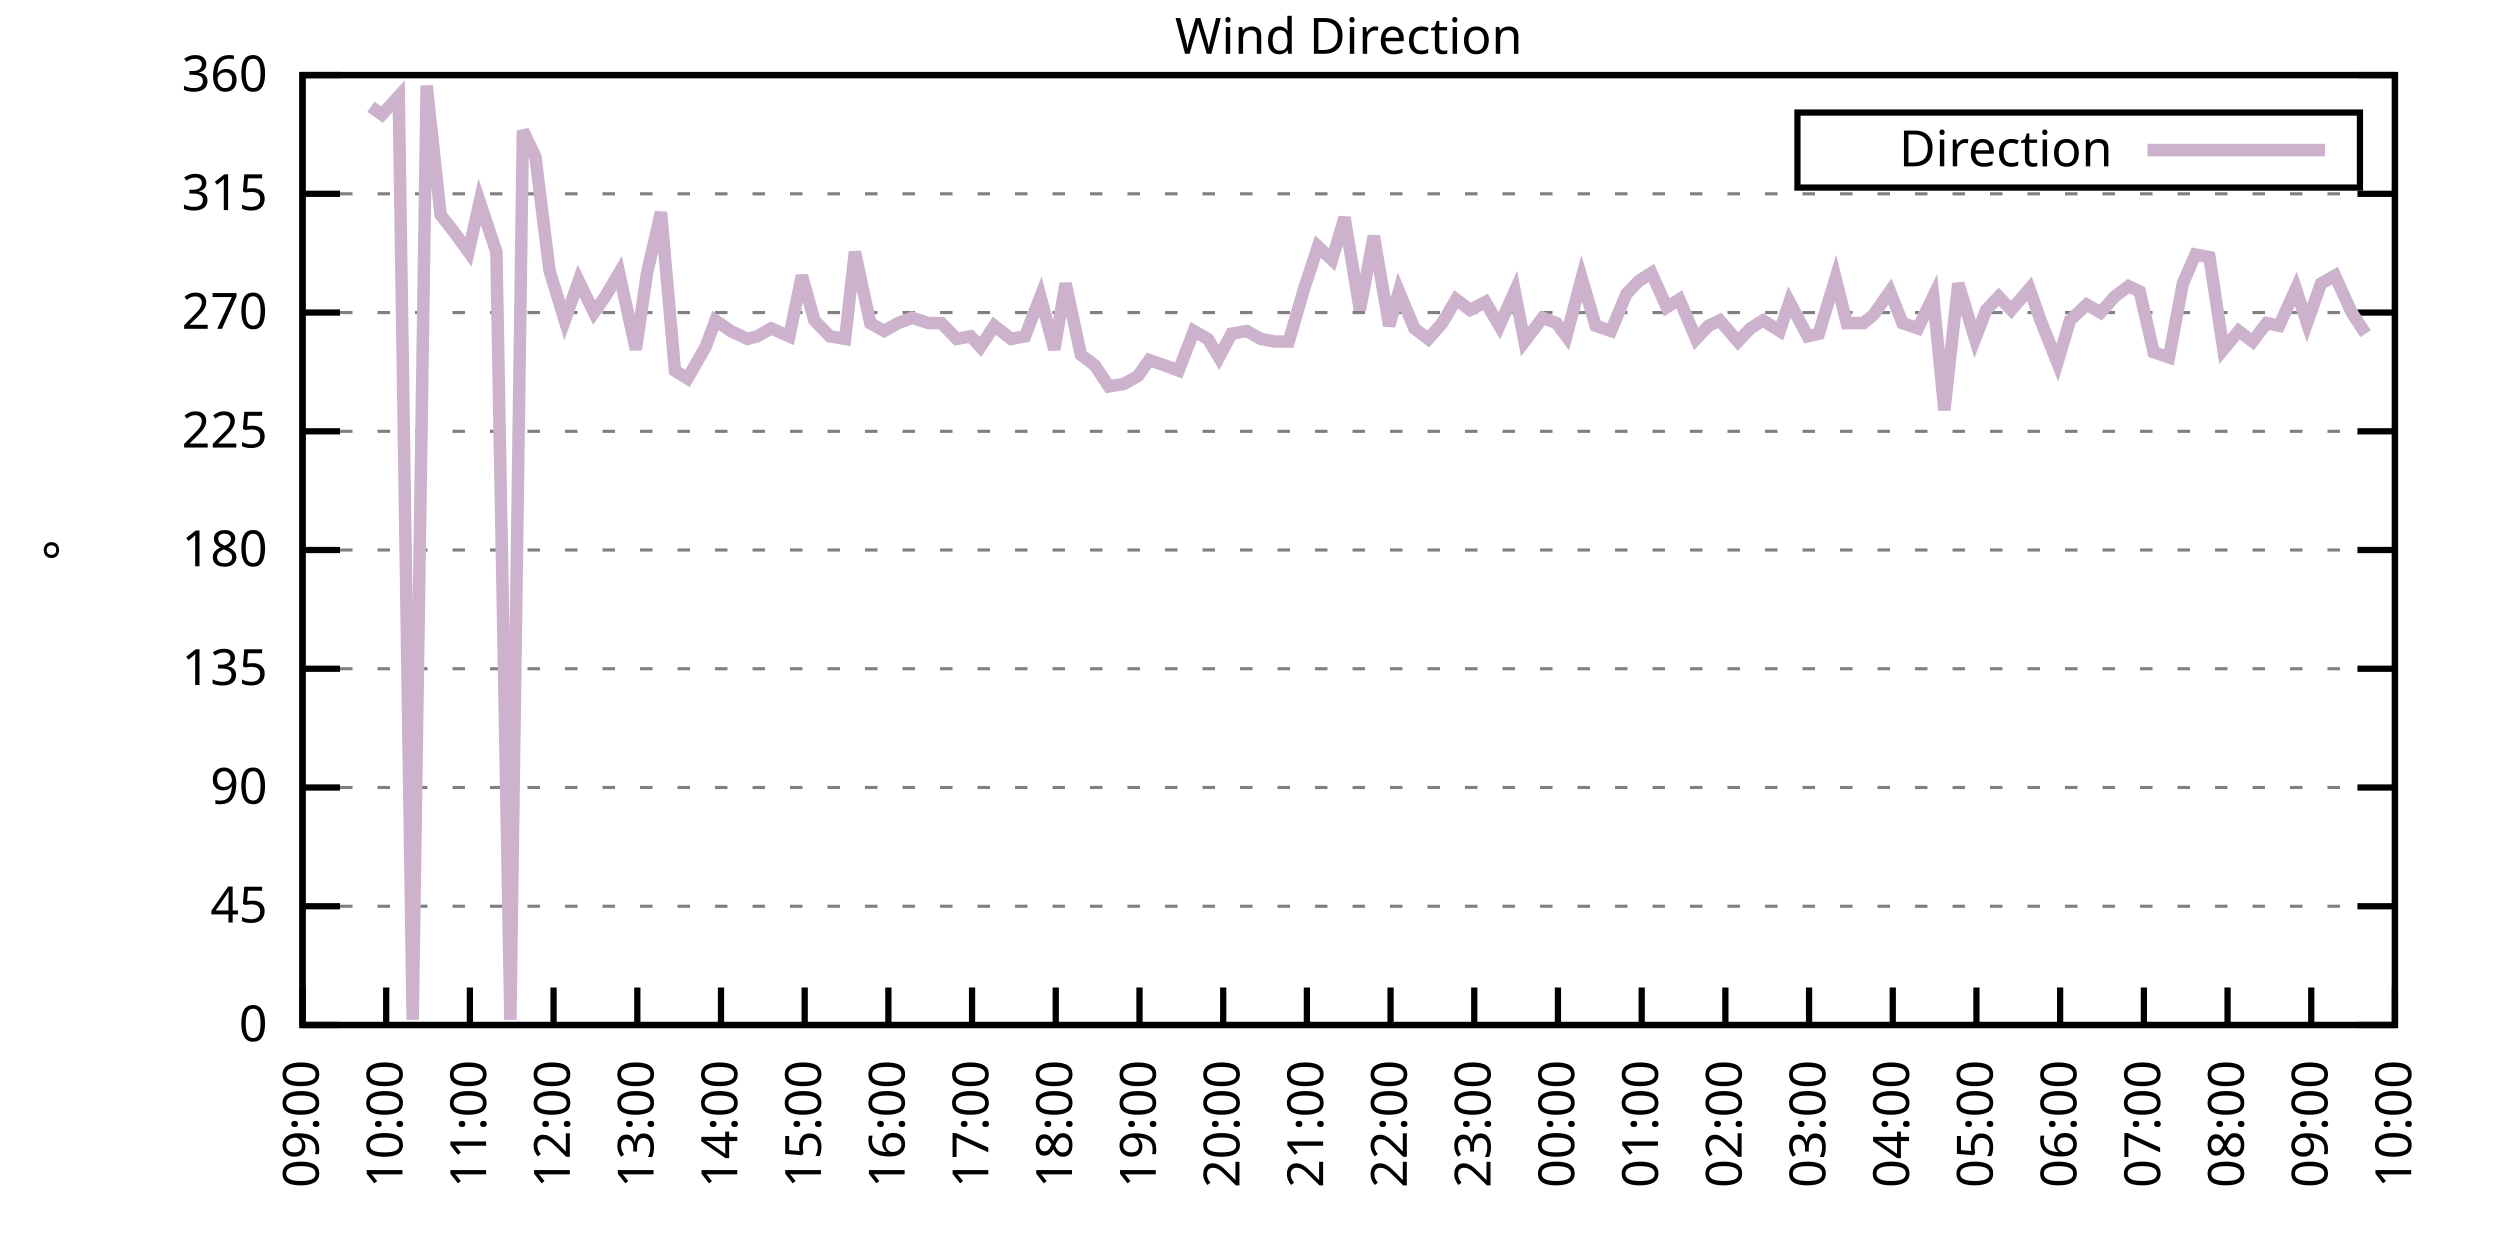
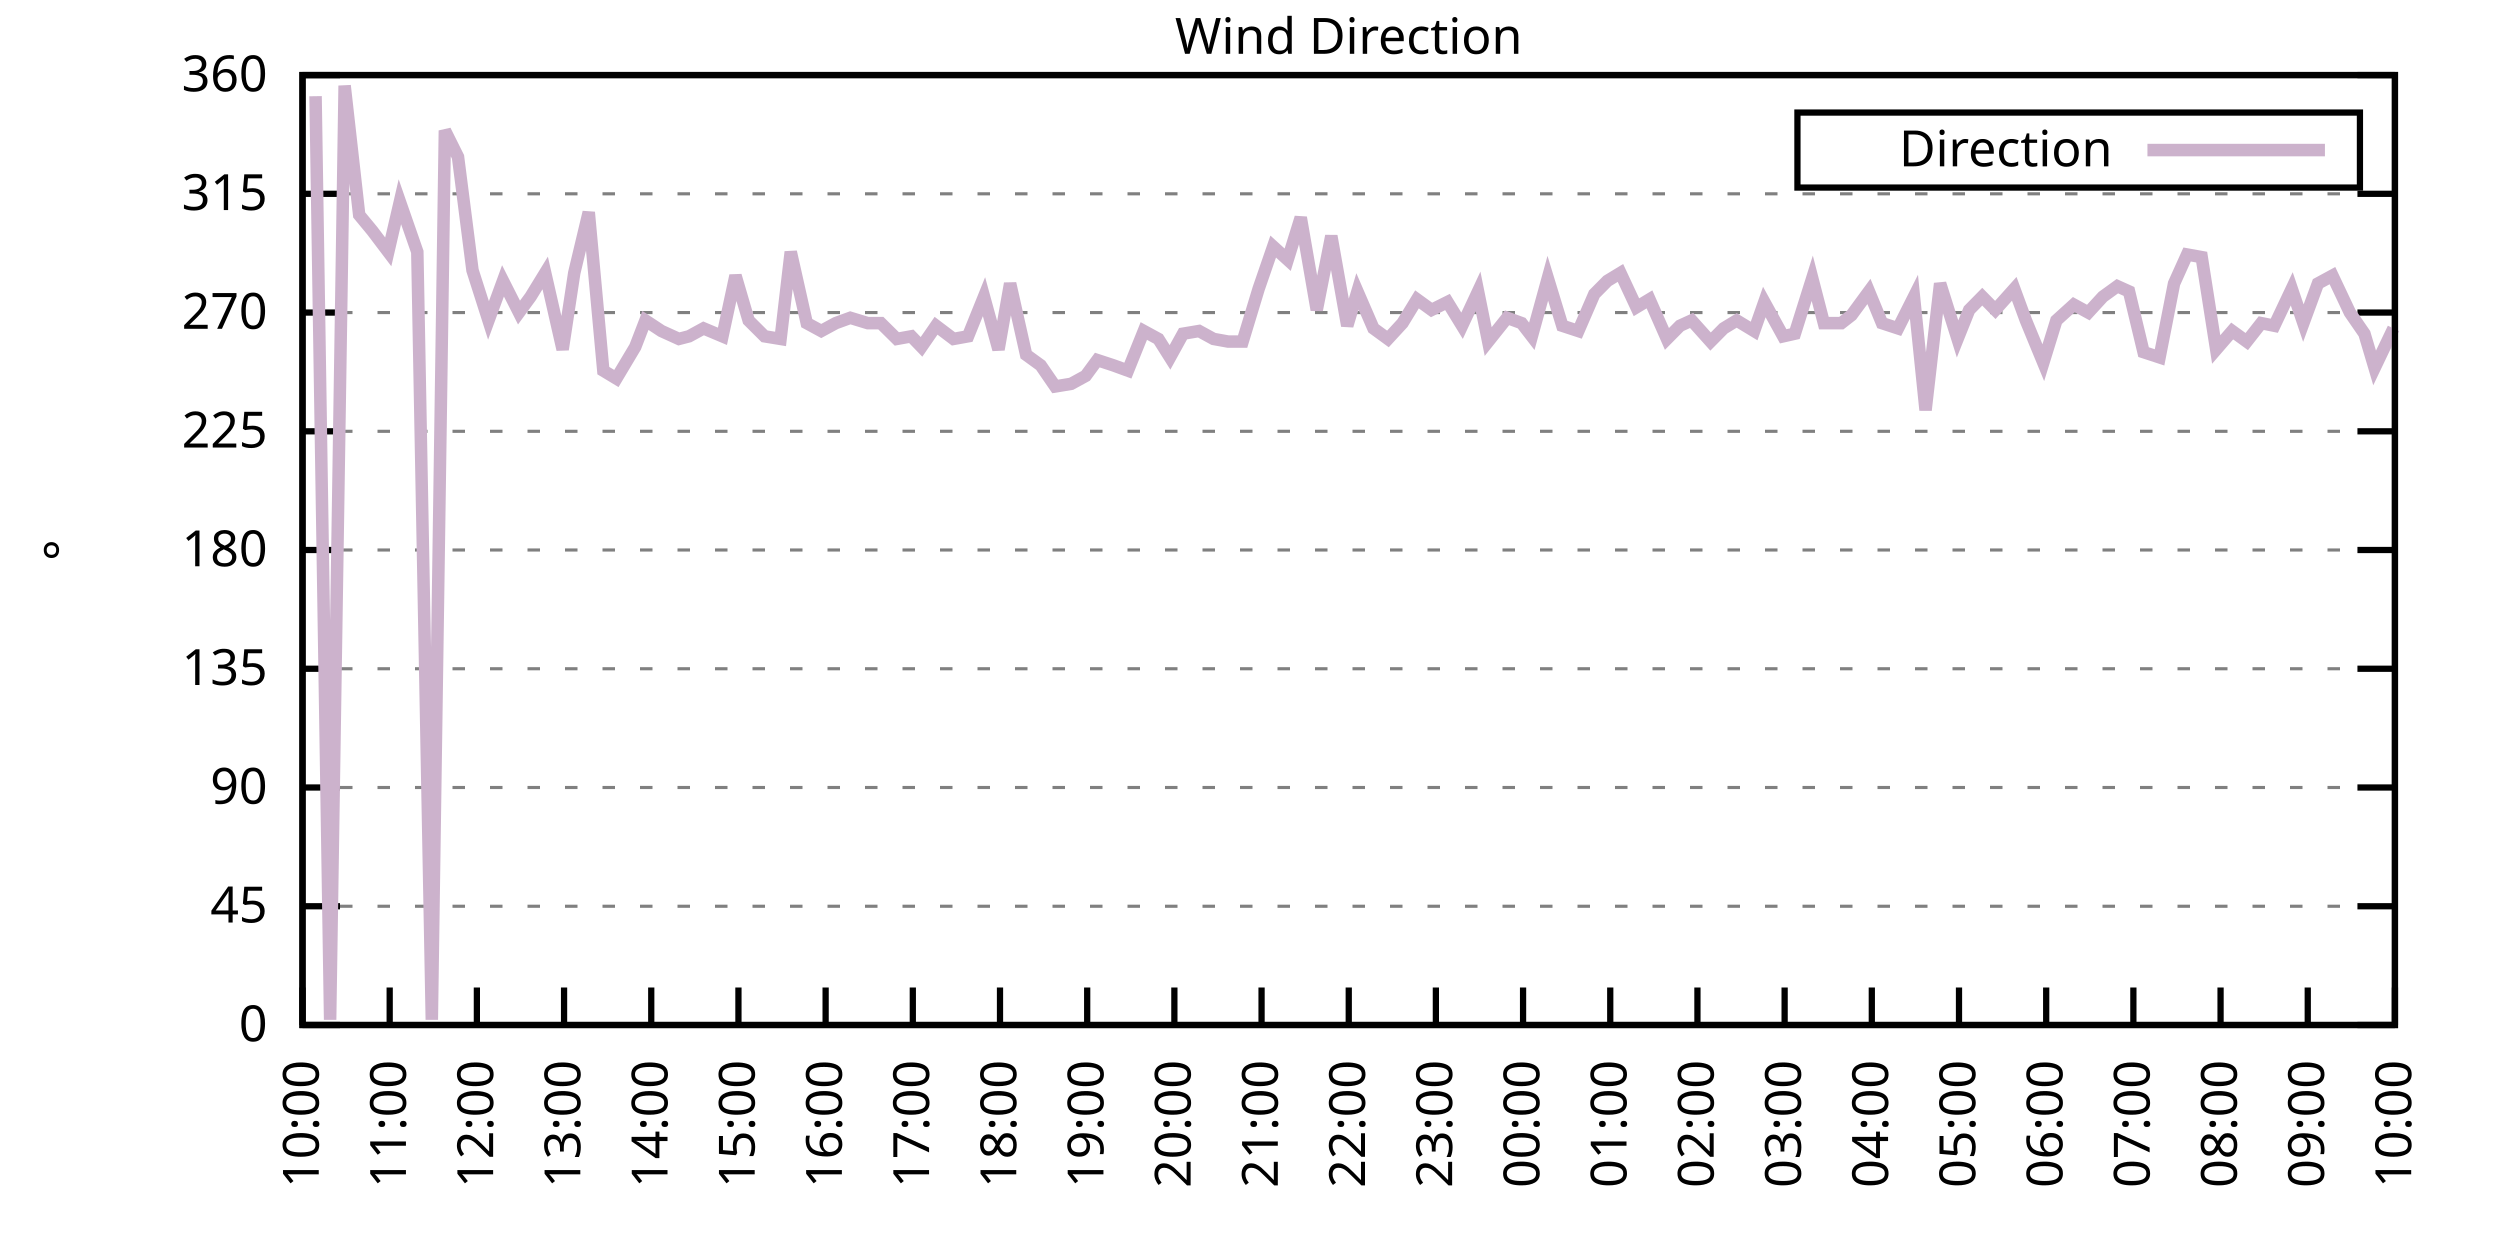
<svg xmlns="http://www.w3.org/2000/svg" xmlns:xlink="http://www.w3.org/1999/xlink" width="400" height="200" viewBox="0 0 400 200">
  <g id="gnuplot_canvas">
    <rect x="0" y="0" width="400" height="200" fill="none" />
    <defs>
      <circle id="gpDot" r="0.5" stroke-width="0.5" stroke="currentColor" />
      <path id="gpPt0" stroke-width="0.333" stroke="currentColor" d="M-1,0 h2 M0,-1 v2" />
      <path id="gpPt1" stroke-width="0.333" stroke="currentColor" d="M-1,-1 L1,1 M1,-1 L-1,1" />
      <path id="gpPt2" stroke-width="0.333" stroke="currentColor" d="M-1,0 L1,0 M0,-1 L0,1 M-1,-1 L1,1 M-1,1 L1,-1" />
      <rect id="gpPt3" stroke-width="0.333" stroke="currentColor" x="-1" y="-1" width="2" height="2" />
      <rect id="gpPt4" stroke-width="0.333" stroke="currentColor" fill="currentColor" x="-1" y="-1" width="2" height="2" />
      <circle id="gpPt5" stroke-width="0.333" stroke="currentColor" cx="0" cy="0" r="1" />
      <use xlink:href="#gpPt5" id="gpPt6" fill="currentColor" stroke="none" />
      <path id="gpPt7" stroke-width="0.333" stroke="currentColor" d="M0,-1.33 L-1.33,0.67 L1.33,0.67 z" />
      <use xlink:href="#gpPt7" id="gpPt8" fill="currentColor" stroke="none" />
      <use xlink:href="#gpPt7" id="gpPt9" stroke="currentColor" transform="rotate(180)" />
      <use xlink:href="#gpPt9" id="gpPt10" fill="currentColor" stroke="none" />
      <use xlink:href="#gpPt3" id="gpPt11" stroke="currentColor" transform="rotate(45)" />
      <use xlink:href="#gpPt11" id="gpPt12" fill="currentColor" stroke="none" />
      <path id="gpPt13" stroke-width="0.333" stroke="currentColor" d="M0,1.330 L1.265,0.411 L0.782,-1.067 L-0.782,-1.076 L-1.265,0.411 z" />
      <use xlink:href="#gpPt13" id="gpPt14" fill="currentColor" stroke="none" />
      <filter id="textbox" filterUnits="objectBoundingBox" x="0" y="0" height="1" width="1">
        <feFlood flood-color="white" flood-opacity="1" result="bgnd" />
        <feComposite in="SourceGraphic" in2="bgnd" operator="atop" />
      </filter>
      <filter id="greybox" filterUnits="objectBoundingBox" x="0" y="0" height="1" width="1">
        <feFlood flood-color="lightgrey" flood-opacity="1" result="grey" />
        <feComposite in="SourceGraphic" in2="grey" operator="atop" />
      </filter>
    </defs>
    <g fill="none" color="white" stroke="currentColor" stroke-width="1.00" stroke-linecap="butt" stroke-linejoin="miter">
</g>
    <g fill="none" color="black" stroke="currentColor" stroke-width="1.00" stroke-linecap="butt" stroke-linejoin="miter">
      <g stroke="none" shape-rendering="crispEdges">
        <polygon fill="rgb(255, 255, 255)" points="48.40,164.00 383.18,164.00 383.18,12.02 48.40,12.02 " />
      </g>
    </g>
    <g fill="none" color="black" stroke="currentColor" stroke-width="1.00" stroke-linecap="butt" stroke-linejoin="miter">
</g>
    <g fill="none" color="black" stroke="black" stroke-width="0.50" stroke-linecap="butt" stroke-linejoin="miter">
</g>
    <g fill="none" color="gray" stroke="currentColor" stroke-width="0.50" stroke-linecap="butt" stroke-linejoin="miter">
      <path stroke="gray" stroke-dasharray="2,4" class="gridline" d="M48.40,164.00 L383.19,164.00  " />
    </g>
    <g fill="none" color="gray" stroke="gray" stroke-width="1.00" stroke-linecap="butt" stroke-linejoin="miter">
</g>
    <g fill="none" color="black" stroke="currentColor" stroke-width="1.00" stroke-linecap="butt" stroke-linejoin="miter">
      <path stroke="black" d="M48.40,164.00 L54.40,164.00 M383.19,164.00 L377.19,164.00  " />
      <g transform="translate(42.80,166.60)" stroke="none" fill="black" font-family="Sans" font-size="8.00" text-anchor="end">
        <text>
          <tspan font-family="Sans"> 0</tspan>
        </text>
      </g>
    </g>
    <g fill="none" color="black" stroke="currentColor" stroke-width="1.00" stroke-linecap="butt" stroke-linejoin="miter">
</g>
    <g fill="none" color="black" stroke="black" stroke-width="0.50" stroke-linecap="butt" stroke-linejoin="miter">
</g>
    <g fill="none" color="gray" stroke="currentColor" stroke-width="0.50" stroke-linecap="butt" stroke-linejoin="miter">
      <path stroke="gray" stroke-dasharray="2,4" class="gridline" d="M48.40,145.00 L383.19,145.00  " />
    </g>
    <g fill="none" color="gray" stroke="gray" stroke-width="1.00" stroke-linecap="butt" stroke-linejoin="miter">
</g>
    <g fill="none" color="black" stroke="currentColor" stroke-width="1.00" stroke-linecap="butt" stroke-linejoin="miter">
      <path stroke="black" d="M48.40,145.00 L54.40,145.00 M383.19,145.00 L377.19,145.00  " />
      <g transform="translate(42.80,147.60)" stroke="none" fill="black" font-family="Sans" font-size="8.00" text-anchor="end">
        <text>
          <tspan font-family="Sans"> 45</tspan>
        </text>
      </g>
    </g>
    <g fill="none" color="black" stroke="currentColor" stroke-width="1.00" stroke-linecap="butt" stroke-linejoin="miter">
</g>
    <g fill="none" color="black" stroke="black" stroke-width="0.50" stroke-linecap="butt" stroke-linejoin="miter">
</g>
    <g fill="none" color="gray" stroke="currentColor" stroke-width="0.50" stroke-linecap="butt" stroke-linejoin="miter">
      <path stroke="gray" stroke-dasharray="2,4" class="gridline" d="M48.40,126.00 L383.19,126.00  " />
    </g>
    <g fill="none" color="gray" stroke="gray" stroke-width="1.00" stroke-linecap="butt" stroke-linejoin="miter">
</g>
    <g fill="none" color="black" stroke="currentColor" stroke-width="1.00" stroke-linecap="butt" stroke-linejoin="miter">
      <path stroke="black" d="M48.40,126.00 L54.40,126.00 M383.19,126.00 L377.19,126.00  " />
      <g transform="translate(42.80,128.60)" stroke="none" fill="black" font-family="Sans" font-size="8.00" text-anchor="end">
        <text>
          <tspan font-family="Sans"> 90</tspan>
        </text>
      </g>
    </g>
    <g fill="none" color="black" stroke="currentColor" stroke-width="1.00" stroke-linecap="butt" stroke-linejoin="miter">
</g>
    <g fill="none" color="black" stroke="black" stroke-width="0.50" stroke-linecap="butt" stroke-linejoin="miter">
</g>
    <g fill="none" color="gray" stroke="currentColor" stroke-width="0.50" stroke-linecap="butt" stroke-linejoin="miter">
      <path stroke="gray" stroke-dasharray="2,4" class="gridline" d="M48.40,107.00 L383.19,107.00  " />
    </g>
    <g fill="none" color="gray" stroke="gray" stroke-width="1.00" stroke-linecap="butt" stroke-linejoin="miter">
</g>
    <g fill="none" color="black" stroke="currentColor" stroke-width="1.00" stroke-linecap="butt" stroke-linejoin="miter">
      <path stroke="black" d="M48.40,107.00 L54.40,107.00 M383.19,107.00 L377.19,107.00  " />
      <g transform="translate(42.80,109.60)" stroke="none" fill="black" font-family="Sans" font-size="8.00" text-anchor="end">
        <text>
          <tspan font-family="Sans"> 135</tspan>
        </text>
      </g>
    </g>
    <g fill="none" color="black" stroke="currentColor" stroke-width="1.00" stroke-linecap="butt" stroke-linejoin="miter">
</g>
    <g fill="none" color="black" stroke="black" stroke-width="0.50" stroke-linecap="butt" stroke-linejoin="miter">
</g>
    <g fill="none" color="gray" stroke="currentColor" stroke-width="0.50" stroke-linecap="butt" stroke-linejoin="miter">
      <path stroke="gray" stroke-dasharray="2,4" class="gridline" d="M48.40,88.00 L383.19,88.00  " />
    </g>
    <g fill="none" color="gray" stroke="gray" stroke-width="1.00" stroke-linecap="butt" stroke-linejoin="miter">
</g>
    <g fill="none" color="black" stroke="currentColor" stroke-width="1.00" stroke-linecap="butt" stroke-linejoin="miter">
      <path stroke="black" d="M48.40,88.00 L54.40,88.00 M383.19,88.00 L377.19,88.00  " />
      <g transform="translate(42.80,90.60)" stroke="none" fill="black" font-family="Sans" font-size="8.00" text-anchor="end">
        <text>
          <tspan font-family="Sans"> 180</tspan>
        </text>
      </g>
    </g>
    <g fill="none" color="black" stroke="currentColor" stroke-width="1.00" stroke-linecap="butt" stroke-linejoin="miter">
</g>
    <g fill="none" color="black" stroke="black" stroke-width="0.50" stroke-linecap="butt" stroke-linejoin="miter">
</g>
    <g fill="none" color="gray" stroke="currentColor" stroke-width="0.50" stroke-linecap="butt" stroke-linejoin="miter">
      <path stroke="gray" stroke-dasharray="2,4" class="gridline" d="M48.40,69.01 L383.19,69.01  " />
    </g>
    <g fill="none" color="gray" stroke="gray" stroke-width="1.00" stroke-linecap="butt" stroke-linejoin="miter">
</g>
    <g fill="none" color="black" stroke="currentColor" stroke-width="1.00" stroke-linecap="butt" stroke-linejoin="miter">
      <path stroke="black" d="M48.40,69.01 L54.40,69.01 M383.19,69.01 L377.19,69.01  " />
      <g transform="translate(42.80,71.61)" stroke="none" fill="black" font-family="Sans" font-size="8.00" text-anchor="end">
        <text>
          <tspan font-family="Sans"> 225</tspan>
        </text>
      </g>
    </g>
    <g fill="none" color="black" stroke="currentColor" stroke-width="1.00" stroke-linecap="butt" stroke-linejoin="miter">
</g>
    <g fill="none" color="black" stroke="black" stroke-width="0.50" stroke-linecap="butt" stroke-linejoin="miter">
</g>
    <g fill="none" color="gray" stroke="currentColor" stroke-width="0.50" stroke-linecap="butt" stroke-linejoin="miter">
      <path stroke="gray" stroke-dasharray="2,4" class="gridline" d="M48.40,50.01 L383.19,50.01  " />
    </g>
    <g fill="none" color="gray" stroke="gray" stroke-width="1.00" stroke-linecap="butt" stroke-linejoin="miter">
</g>
    <g fill="none" color="black" stroke="currentColor" stroke-width="1.00" stroke-linecap="butt" stroke-linejoin="miter">
      <path stroke="black" d="M48.40,50.01 L54.40,50.01 M383.19,50.01 L377.19,50.01  " />
      <g transform="translate(42.80,52.61)" stroke="none" fill="black" font-family="Sans" font-size="8.00" text-anchor="end">
        <text>
          <tspan font-family="Sans"> 270</tspan>
        </text>
      </g>
    </g>
    <g fill="none" color="black" stroke="currentColor" stroke-width="1.00" stroke-linecap="butt" stroke-linejoin="miter">
</g>
    <g fill="none" color="black" stroke="black" stroke-width="0.50" stroke-linecap="butt" stroke-linejoin="miter">
</g>
    <g fill="none" color="gray" stroke="currentColor" stroke-width="0.50" stroke-linecap="butt" stroke-linejoin="miter">
      <path stroke="gray" stroke-dasharray="2,4" class="gridline" d="M48.40,31.01 L383.19,31.01  " />
    </g>
    <g fill="none" color="gray" stroke="gray" stroke-width="1.00" stroke-linecap="butt" stroke-linejoin="miter">
</g>
    <g fill="none" color="black" stroke="currentColor" stroke-width="1.00" stroke-linecap="butt" stroke-linejoin="miter">
      <path stroke="black" d="M48.40,31.01 L54.40,31.01 M383.19,31.01 L377.19,31.01  " />
      <g transform="translate(42.80,33.61)" stroke="none" fill="black" font-family="Sans" font-size="8.00" text-anchor="end">
        <text>
          <tspan font-family="Sans"> 315</tspan>
        </text>
      </g>
    </g>
    <g fill="none" color="black" stroke="currentColor" stroke-width="1.00" stroke-linecap="butt" stroke-linejoin="miter">
</g>
    <g fill="none" color="black" stroke="black" stroke-width="0.50" stroke-linecap="butt" stroke-linejoin="miter">
</g>
    <g fill="none" color="gray" stroke="currentColor" stroke-width="0.50" stroke-linecap="butt" stroke-linejoin="miter">
      <path stroke="gray" stroke-dasharray="2,4" class="gridline" d="M48.40,12.01 L383.19,12.01  " />
    </g>
    <g fill="none" color="gray" stroke="gray" stroke-width="1.00" stroke-linecap="butt" stroke-linejoin="miter">
</g>
    <g fill="none" color="black" stroke="currentColor" stroke-width="1.00" stroke-linecap="butt" stroke-linejoin="miter">
      <path stroke="black" d="M48.40,12.01 L54.40,12.01 M383.19,12.01 L377.19,12.01  " />
      <g transform="translate(42.80,14.61)" stroke="none" fill="black" font-family="Sans" font-size="8.00" text-anchor="end">
        <text>
          <tspan font-family="Sans"> 360</tspan>
        </text>
      </g>
    </g>
    <g fill="none" color="black" stroke="currentColor" stroke-width="1.00" stroke-linecap="butt" stroke-linejoin="miter">
      <path stroke="black" d="M48.40,164.00 L48.40,158.00  " />
      <g transform="translate(51.00,169.60) rotate(270.00)" stroke="none" fill="black" font-family="Sans" font-size="8.00" text-anchor="end">
        <text>
-           <tspan font-family="Sans">09:00</tspan>
-         </text>
-       </g>
-     </g>
-     <g fill="none" color="black" stroke="currentColor" stroke-width="1.00" stroke-linecap="butt" stroke-linejoin="miter">
-       <path stroke="black" d="M61.79,164.00 L61.79,158.00  " />
-       <g transform="translate(64.39,169.60) rotate(270.00)" stroke="none" fill="black" font-family="Sans" font-size="8.00" text-anchor="end">
-         <text>
          <tspan font-family="Sans">10:00</tspan>
        </text>
      </g>
    </g>
    <g fill="none" color="black" stroke="currentColor" stroke-width="1.00" stroke-linecap="butt" stroke-linejoin="miter">
-       <path stroke="black" d="M75.18,164.00 L75.18,158.00  " />
-       <g transform="translate(77.78,169.60) rotate(270.00)" stroke="none" fill="black" font-family="Sans" font-size="8.00" text-anchor="end">
+       <path stroke="black" d="M62.35,164.00 L62.35,158.00  " />
+       <g transform="translate(64.95,169.60) rotate(270.00)" stroke="none" fill="black" font-family="Sans" font-size="8.00" text-anchor="end">
        <text>
          <tspan font-family="Sans">11:00</tspan>
        </text>
      </g>
    </g>
    <g fill="none" color="black" stroke="currentColor" stroke-width="1.00" stroke-linecap="butt" stroke-linejoin="miter">
-       <path stroke="black" d="M88.57,164.00 L88.57,158.00  " />
-       <g transform="translate(91.17,169.60) rotate(270.00)" stroke="none" fill="black" font-family="Sans" font-size="8.00" text-anchor="end">
+       <path stroke="black" d="M76.30,164.00 L76.30,158.00  " />
+       <g transform="translate(78.90,169.60) rotate(270.00)" stroke="none" fill="black" font-family="Sans" font-size="8.00" text-anchor="end">
        <text>
          <tspan font-family="Sans">12:00</tspan>
        </text>
      </g>
    </g>
    <g fill="none" color="black" stroke="currentColor" stroke-width="1.00" stroke-linecap="butt" stroke-linejoin="miter">
-       <path stroke="black" d="M101.97,164.00 L101.97,158.00  " />
-       <g transform="translate(104.57,169.60) rotate(270.00)" stroke="none" fill="black" font-family="Sans" font-size="8.00" text-anchor="end">
+       <path stroke="black" d="M90.25,164.00 L90.25,158.00  " />
+       <g transform="translate(92.85,169.60) rotate(270.00)" stroke="none" fill="black" font-family="Sans" font-size="8.00" text-anchor="end">
        <text>
          <tspan font-family="Sans">13:00</tspan>
        </text>
      </g>
    </g>
    <g fill="none" color="black" stroke="currentColor" stroke-width="1.00" stroke-linecap="butt" stroke-linejoin="miter">
-       <path stroke="black" d="M115.36,164.00 L115.36,158.00  " />
-       <g transform="translate(117.96,169.60) rotate(270.00)" stroke="none" fill="black" font-family="Sans" font-size="8.00" text-anchor="end">
+       <path stroke="black" d="M104.20,164.00 L104.20,158.00  " />
+       <g transform="translate(106.80,169.60) rotate(270.00)" stroke="none" fill="black" font-family="Sans" font-size="8.00" text-anchor="end">
        <text>
          <tspan font-family="Sans">14:00</tspan>
        </text>
      </g>
    </g>
    <g fill="none" color="black" stroke="currentColor" stroke-width="1.00" stroke-linecap="butt" stroke-linejoin="miter">
-       <path stroke="black" d="M128.75,164.00 L128.75,158.00  " />
-       <g transform="translate(131.35,169.60) rotate(270.00)" stroke="none" fill="black" font-family="Sans" font-size="8.00" text-anchor="end">
+       <path stroke="black" d="M118.15,164.00 L118.15,158.00  " />
+       <g transform="translate(120.75,169.60) rotate(270.00)" stroke="none" fill="black" font-family="Sans" font-size="8.00" text-anchor="end">
        <text>
          <tspan font-family="Sans">15:00</tspan>
        </text>
      </g>
    </g>
    <g fill="none" color="black" stroke="currentColor" stroke-width="1.00" stroke-linecap="butt" stroke-linejoin="miter">
-       <path stroke="black" d="M142.14,164.00 L142.14,158.00  " />
-       <g transform="translate(144.74,169.60) rotate(270.00)" stroke="none" fill="black" font-family="Sans" font-size="8.00" text-anchor="end">
+       <path stroke="black" d="M132.10,164.00 L132.10,158.00  " />
+       <g transform="translate(134.70,169.60) rotate(270.00)" stroke="none" fill="black" font-family="Sans" font-size="8.00" text-anchor="end">
        <text>
          <tspan font-family="Sans">16:00</tspan>
        </text>
      </g>
    </g>
    <g fill="none" color="black" stroke="currentColor" stroke-width="1.00" stroke-linecap="butt" stroke-linejoin="miter">
-       <path stroke="black" d="M155.53,164.00 L155.53,158.00  " />
-       <g transform="translate(158.13,169.60) rotate(270.00)" stroke="none" fill="black" font-family="Sans" font-size="8.00" text-anchor="end">
+       <path stroke="black" d="M146.05,164.00 L146.05,158.00  " />
+       <g transform="translate(148.65,169.60) rotate(270.00)" stroke="none" fill="black" font-family="Sans" font-size="8.00" text-anchor="end">
        <text>
          <tspan font-family="Sans">17:00</tspan>
        </text>
      </g>
    </g>
    <g fill="none" color="black" stroke="currentColor" stroke-width="1.00" stroke-linecap="butt" stroke-linejoin="miter">
-       <path stroke="black" d="M168.92,164.00 L168.92,158.00  " />
-       <g transform="translate(171.52,169.60) rotate(270.00)" stroke="none" fill="black" font-family="Sans" font-size="8.00" text-anchor="end">
+       <path stroke="black" d="M160.00,164.00 L160.00,158.00  " />
+       <g transform="translate(162.60,169.60) rotate(270.00)" stroke="none" fill="black" font-family="Sans" font-size="8.00" text-anchor="end">
        <text>
          <tspan font-family="Sans">18:00</tspan>
        </text>
      </g>
    </g>
    <g fill="none" color="black" stroke="currentColor" stroke-width="1.00" stroke-linecap="butt" stroke-linejoin="miter">
-       <path stroke="black" d="M182.32,164.00 L182.32,158.00  " />
-       <g transform="translate(184.92,169.60) rotate(270.00)" stroke="none" fill="black" font-family="Sans" font-size="8.00" text-anchor="end">
+       <path stroke="black" d="M173.95,164.00 L173.95,158.00  " />
+       <g transform="translate(176.55,169.60) rotate(270.00)" stroke="none" fill="black" font-family="Sans" font-size="8.00" text-anchor="end">
        <text>
          <tspan font-family="Sans">19:00</tspan>
        </text>
      </g>
    </g>
    <g fill="none" color="black" stroke="currentColor" stroke-width="1.00" stroke-linecap="butt" stroke-linejoin="miter">
-       <path stroke="black" d="M195.71,164.00 L195.71,158.00  " />
-       <g transform="translate(198.31,169.60) rotate(270.00)" stroke="none" fill="black" font-family="Sans" font-size="8.00" text-anchor="end">
+       <path stroke="black" d="M187.90,164.00 L187.90,158.00  " />
+       <g transform="translate(190.50,169.60) rotate(270.00)" stroke="none" fill="black" font-family="Sans" font-size="8.00" text-anchor="end">
        <text>
          <tspan font-family="Sans">20:00</tspan>
        </text>
      </g>
    </g>
    <g fill="none" color="black" stroke="currentColor" stroke-width="1.00" stroke-linecap="butt" stroke-linejoin="miter">
-       <path stroke="black" d="M209.10,164.00 L209.10,158.00  " />
-       <g transform="translate(211.70,169.60) rotate(270.00)" stroke="none" fill="black" font-family="Sans" font-size="8.00" text-anchor="end">
+       <path stroke="black" d="M201.85,164.00 L201.85,158.00  " />
+       <g transform="translate(204.45,169.60) rotate(270.00)" stroke="none" fill="black" font-family="Sans" font-size="8.00" text-anchor="end">
        <text>
          <tspan font-family="Sans">21:00</tspan>
        </text>
      </g>
    </g>
    <g fill="none" color="black" stroke="currentColor" stroke-width="1.00" stroke-linecap="butt" stroke-linejoin="miter">
-       <path stroke="black" d="M222.49,164.00 L222.49,158.00  " />
-       <g transform="translate(225.09,169.60) rotate(270.00)" stroke="none" fill="black" font-family="Sans" font-size="8.00" text-anchor="end">
+       <path stroke="black" d="M215.80,164.00 L215.80,158.00  " />
+       <g transform="translate(218.40,169.60) rotate(270.00)" stroke="none" fill="black" font-family="Sans" font-size="8.00" text-anchor="end">
        <text>
          <tspan font-family="Sans">22:00</tspan>
        </text>
      </g>
    </g>
    <g fill="none" color="black" stroke="currentColor" stroke-width="1.00" stroke-linecap="butt" stroke-linejoin="miter">
-       <path stroke="black" d="M235.88,164.00 L235.88,158.00  " />
-       <g transform="translate(238.48,169.60) rotate(270.00)" stroke="none" fill="black" font-family="Sans" font-size="8.00" text-anchor="end">
+       <path stroke="black" d="M229.74,164.00 L229.74,158.00  " />
+       <g transform="translate(232.34,169.60) rotate(270.00)" stroke="none" fill="black" font-family="Sans" font-size="8.00" text-anchor="end">
        <text>
          <tspan font-family="Sans">23:00</tspan>
        </text>
      </g>
    </g>
    <g fill="none" color="black" stroke="currentColor" stroke-width="1.00" stroke-linecap="butt" stroke-linejoin="miter">
-       <path stroke="black" d="M249.27,164.00 L249.27,158.00  " />
-       <g transform="translate(251.87,169.60) rotate(270.00)" stroke="none" fill="black" font-family="Sans" font-size="8.00" text-anchor="end">
+       <path stroke="black" d="M243.69,164.00 L243.69,158.00  " />
+       <g transform="translate(246.29,169.60) rotate(270.00)" stroke="none" fill="black" font-family="Sans" font-size="8.00" text-anchor="end">
        <text>
          <tspan font-family="Sans">00:00</tspan>
        </text>
      </g>
    </g>
    <g fill="none" color="black" stroke="currentColor" stroke-width="1.00" stroke-linecap="butt" stroke-linejoin="miter">
-       <path stroke="black" d="M262.67,164.00 L262.67,158.00  " />
-       <g transform="translate(265.27,169.60) rotate(270.00)" stroke="none" fill="black" font-family="Sans" font-size="8.00" text-anchor="end">
+       <path stroke="black" d="M257.64,164.00 L257.64,158.00  " />
+       <g transform="translate(260.24,169.60) rotate(270.00)" stroke="none" fill="black" font-family="Sans" font-size="8.00" text-anchor="end">
        <text>
          <tspan font-family="Sans">01:00</tspan>
        </text>
      </g>
    </g>
    <g fill="none" color="black" stroke="currentColor" stroke-width="1.00" stroke-linecap="butt" stroke-linejoin="miter">
-       <path stroke="black" d="M276.06,164.00 L276.06,158.00  " />
-       <g transform="translate(278.66,169.60) rotate(270.00)" stroke="none" fill="black" font-family="Sans" font-size="8.00" text-anchor="end">
+       <path stroke="black" d="M271.59,164.00 L271.59,158.00  " />
+       <g transform="translate(274.19,169.60) rotate(270.00)" stroke="none" fill="black" font-family="Sans" font-size="8.00" text-anchor="end">
        <text>
          <tspan font-family="Sans">02:00</tspan>
        </text>
      </g>
    </g>
    <g fill="none" color="black" stroke="currentColor" stroke-width="1.00" stroke-linecap="butt" stroke-linejoin="miter">
-       <path stroke="black" d="M289.45,164.00 L289.45,158.00  " />
-       <g transform="translate(292.05,169.60) rotate(270.00)" stroke="none" fill="black" font-family="Sans" font-size="8.00" text-anchor="end">
+       <path stroke="black" d="M285.54,164.00 L285.54,158.00  " />
+       <g transform="translate(288.14,169.60) rotate(270.00)" stroke="none" fill="black" font-family="Sans" font-size="8.00" text-anchor="end">
        <text>
          <tspan font-family="Sans">03:00</tspan>
        </text>
      </g>
    </g>
    <g fill="none" color="black" stroke="currentColor" stroke-width="1.00" stroke-linecap="butt" stroke-linejoin="miter">
-       <path stroke="black" d="M302.84,164.00 L302.84,158.00  " />
-       <g transform="translate(305.44,169.60) rotate(270.00)" stroke="none" fill="black" font-family="Sans" font-size="8.00" text-anchor="end">
+       <path stroke="black" d="M299.49,164.00 L299.49,158.00  " />
+       <g transform="translate(302.09,169.60) rotate(270.00)" stroke="none" fill="black" font-family="Sans" font-size="8.00" text-anchor="end">
        <text>
          <tspan font-family="Sans">04:00</tspan>
        </text>
      </g>
    </g>
    <g fill="none" color="black" stroke="currentColor" stroke-width="1.00" stroke-linecap="butt" stroke-linejoin="miter">
-       <path stroke="black" d="M316.23,164.00 L316.23,158.00  " />
-       <g transform="translate(318.83,169.60) rotate(270.00)" stroke="none" fill="black" font-family="Sans" font-size="8.00" text-anchor="end">
+       <path stroke="black" d="M313.44,164.00 L313.44,158.00  " />
+       <g transform="translate(316.04,169.60) rotate(270.00)" stroke="none" fill="black" font-family="Sans" font-size="8.00" text-anchor="end">
        <text>
          <tspan font-family="Sans">05:00</tspan>
        </text>
      </g>
    </g>
    <g fill="none" color="black" stroke="currentColor" stroke-width="1.00" stroke-linecap="butt" stroke-linejoin="miter">
-       <path stroke="black" d="M329.62,164.00 L329.62,158.00  " />
-       <g transform="translate(332.22,169.60) rotate(270.00)" stroke="none" fill="black" font-family="Sans" font-size="8.00" text-anchor="end">
+       <path stroke="black" d="M327.39,164.00 L327.39,158.00  " />
+       <g transform="translate(329.99,169.60) rotate(270.00)" stroke="none" fill="black" font-family="Sans" font-size="8.00" text-anchor="end">
        <text>
          <tspan font-family="Sans">06:00</tspan>
        </text>
      </g>
    </g>
    <g fill="none" color="black" stroke="currentColor" stroke-width="1.00" stroke-linecap="butt" stroke-linejoin="miter">
-       <path stroke="black" d="M343.02,164.00 L343.02,158.00  " />
-       <g transform="translate(345.62,169.60) rotate(270.00)" stroke="none" fill="black" font-family="Sans" font-size="8.00" text-anchor="end">
+       <path stroke="black" d="M341.34,164.00 L341.34,158.00  " />
+       <g transform="translate(343.94,169.60) rotate(270.00)" stroke="none" fill="black" font-family="Sans" font-size="8.00" text-anchor="end">
        <text>
          <tspan font-family="Sans">07:00</tspan>
        </text>
      </g>
    </g>
    <g fill="none" color="black" stroke="currentColor" stroke-width="1.00" stroke-linecap="butt" stroke-linejoin="miter">
-       <path stroke="black" d="M356.41,164.00 L356.41,158.00  " />
-       <g transform="translate(359.01,169.60) rotate(270.00)" stroke="none" fill="black" font-family="Sans" font-size="8.00" text-anchor="end">
+       <path stroke="black" d="M355.29,164.00 L355.29,158.00  " />
+       <g transform="translate(357.89,169.60) rotate(270.00)" stroke="none" fill="black" font-family="Sans" font-size="8.00" text-anchor="end">
        <text>
          <tspan font-family="Sans">08:00</tspan>
        </text>
      </g>
    </g>
    <g fill="none" color="black" stroke="currentColor" stroke-width="1.00" stroke-linecap="butt" stroke-linejoin="miter">
-       <path stroke="black" d="M369.80,164.00 L369.80,158.00  " />
-       <g transform="translate(372.40,169.60) rotate(270.00)" stroke="none" fill="black" font-family="Sans" font-size="8.00" text-anchor="end">
+       <path stroke="black" d="M369.24,164.00 L369.24,158.00  " />
+       <g transform="translate(371.84,169.60) rotate(270.00)" stroke="none" fill="black" font-family="Sans" font-size="8.00" text-anchor="end">
        <text>
          <tspan font-family="Sans">09:00</tspan>
        </text>
      </g>
    </g>
    <g fill="none" color="black" stroke="currentColor" stroke-width="1.00" stroke-linecap="butt" stroke-linejoin="miter">
      <path stroke="black" d="M383.19,164.00 L383.19,158.00  " />
      <g transform="translate(385.79,169.60) rotate(270.00)" stroke="none" fill="black" font-family="Sans" font-size="8.00" text-anchor="end">
        <text>
          <tspan font-family="Sans">10:00</tspan>
        </text>
      </g>
    </g>
    <g fill="none" color="black" stroke="currentColor" stroke-width="1.00" stroke-linecap="butt" stroke-linejoin="miter">
</g>
    <g fill="none" color="black" stroke="currentColor" stroke-width="1.00" stroke-linecap="butt" stroke-linejoin="miter">
      <path stroke="black" d="M48.40,12.01 L48.40,164.00 L383.19,164.00 L383.19,12.01 L48.40,12.01 Z  " />
    </g>
    <g fill="none" color="black" stroke="currentColor" stroke-width="1.00" stroke-linecap="butt" stroke-linejoin="miter">
</g>
    <g fill="none" color="black" stroke="currentColor" stroke-width="1.00" stroke-linecap="butt" stroke-linejoin="miter">
      <path stroke="black" d="M287.59,30.01 L287.59,18.01 L377.59,18.01 L377.59,30.01 L287.59,30.01 Z  " />
    </g>
    <g id="Wind_direction_plot_1">
      <g fill="none" color="white" stroke="black" stroke-width="2.00" stroke-linecap="butt" stroke-linejoin="miter">
</g>
      <g fill="none" color="black" stroke="currentColor" stroke-width="2.00" stroke-linecap="butt" stroke-linejoin="miter">
        <g transform="translate(337.99,26.61)" stroke="none" fill="black" font-family="Sans" font-size="8.00" text-anchor="end">
          <text>
            <tspan font-family="Sans">Direction</tspan>
          </text>
        </g>
      </g>
      <g fill="none" color="black" stroke="currentColor" stroke-width="2.00" stroke-linecap="butt" stroke-linejoin="miter">
-         <path stroke="rgb(204, 178, 204)" d="M343.59,24.01 L371.99,24.01 M59.34,17.08 L61.12,18.34 L63.80,15.39 L66.03,163.16 L68.26,13.70 L70.50,34.39   L72.50,36.92 L74.96,40.30 L76.75,32.28 L79.42,40.30 L81.66,163.16 L83.66,20.88 L85.67,25.10 L87.91,43.25   L90.36,51.27 L92.59,44.94 L95.05,50.01 L96.83,47.47 L99.06,43.67 L101.74,55.92 L103.53,43.67 L105.76,33.96   L107.99,59.30 L110.00,60.56 L112.90,55.50 L114.47,51.27 L116.92,52.96 L119.60,54.23 L121.16,53.81 L123.39,52.54   L126.29,53.81 L128.30,44.10 L130.31,51.27 L132.77,53.81 L135.22,54.23 L136.78,40.30 L139.24,51.70 L141.47,52.96   L143.70,51.70 L145.94,50.85 L148.61,51.70 L150.62,51.70 L153.08,54.23 L155.31,53.81 L156.87,55.50 L159.10,52.12   L161.78,54.23 L164.01,53.81 L166.47,47.47 L168.70,55.92 L170.49,45.36 L172.94,56.76 L175.17,58.45 L177.41,61.83   L179.86,61.41 L182.09,60.14 L183.88,57.61 L186.33,58.45 L188.57,59.30 L191.02,52.96 L193.25,54.23 L195.04,57.18   L197.05,53.39 L199.50,52.96 L201.73,54.23 L203.97,54.65 L206.20,54.65 L208.65,46.21 L210.88,39.45 L213.12,41.56   L215.13,34.81 L217.58,49.59 L219.81,37.76 L222.27,52.12 L223.83,46.63 L226.29,52.54 L228.52,54.23 L230.75,51.70   L232.98,47.90 L235.21,49.59 L237.67,48.32 L239.90,52.12 L242.36,46.63 L243.92,54.65 L246.82,50.85 L249.05,51.70   L250.61,53.81 L253.07,44.52 L255.30,52.12 L257.76,52.96 L260.21,47.05 L262.22,44.94 L264.23,43.67 L266.68,49.16   L268.69,47.90 L271.37,54.23 L273.38,52.12 L275.16,51.27 L278.07,54.65 L280.07,52.54 L282.08,51.27 L284.76,52.96   L286.32,48.32 L289.23,53.81 L291.01,53.39 L293.69,44.52 L295.48,51.70 L298.15,51.70 L299.72,50.43 L302.39,46.63   L304.40,51.70 L306.86,52.54 L309.31,47.47 L311.10,65.63 L313.33,45.36 L316.01,54.23 L317.79,49.59 L319.80,47.47   L321.81,49.59 L324.71,46.21 L326.50,51.27 L329.18,58.03 L331.19,51.27 L333.86,48.74 L336.10,50.01 L338.33,47.47   L340.56,45.79 L342.35,46.63 L344.58,56.34 L347.03,57.18 L349.26,45.36 L351.27,40.72 L353.51,41.14 L355.74,55.92   L358.19,52.96 L360.42,54.65 L362.66,51.70 L364.66,52.12 L367.34,46.21 L369.13,51.70 L371.36,45.36 L373.59,44.10   L376.27,50.01 L378.50,53.39  " />
+         <path stroke="rgb(204, 178, 204)" d="M343.59,24.01 L371.99,24.01 M50.49,15.39 L52.82,163.16 L55.14,13.70 L57.47,34.39 L59.56,36.92 L62.12,40.30   L63.98,32.28 L66.77,40.30 L69.09,163.16 L71.18,20.88 L73.28,25.10 L75.60,43.25 L78.16,51.27 L80.48,44.94   L83.04,50.01 L84.90,47.47 L87.23,43.67 L90.02,55.92 L91.88,43.67 L94.20,33.96 L96.53,59.30 L98.62,60.56   L101.64,55.50 L103.27,51.27 L105.83,52.96 L108.62,54.23 L110.24,53.81 L112.57,52.54 L115.59,53.81 L117.68,44.10   L119.78,51.27 L122.33,53.81 L124.89,54.23 L126.52,40.30 L129.08,51.70 L131.40,52.96 L133.72,51.70 L136.05,50.85   L138.84,51.70 L140.93,51.70 L143.49,54.23 L145.81,53.81 L147.44,55.50 L149.77,52.12 L152.56,54.23 L154.88,53.81   L157.44,47.47 L159.76,55.92 L161.62,45.36 L164.18,56.76 L166.51,58.45 L168.83,61.83 L171.39,61.41 L173.71,60.14   L175.57,57.61 L178.13,58.45 L180.46,59.30 L183.01,52.96 L185.34,54.23 L187.20,57.18 L189.29,53.39 L191.85,52.96   L194.17,54.23 L196.50,54.65 L198.82,54.65 L201.38,46.21 L203.71,39.45 L206.03,41.56 L208.12,34.81 L210.68,49.59   L213.01,37.76 L215.56,52.12 L217.19,46.63 L219.75,52.54 L222.07,54.23 L224.40,51.70 L226.72,47.90 L229.05,49.59   L231.60,48.32 L233.93,52.12 L236.49,46.63 L238.11,54.65 L241.14,50.85 L243.46,51.70 L245.09,53.81 L247.65,44.52   L249.97,52.12 L252.53,52.96 L255.09,47.05 L257.18,44.94 L259.27,43.67 L261.83,49.16 L263.92,47.90 L266.71,54.23   L268.80,52.12 L270.66,51.27 L273.69,54.65 L275.78,52.54 L277.87,51.27 L280.66,52.96 L282.29,48.32 L285.31,53.81   L287.17,53.39 L289.96,44.52 L291.82,51.70 L294.61,51.70 L296.24,50.43 L299.03,46.63 L301.12,51.70 L303.68,52.54   L306.23,47.47 L308.09,65.63 L310.42,45.36 L313.21,54.23 L315.07,49.59 L317.16,47.47 L319.25,49.59 L322.28,46.21   L324.14,51.27 L326.93,58.03 L329.02,51.27 L331.81,48.74 L334.13,50.01 L336.46,47.47 L338.78,45.79 L340.64,46.63   L342.97,56.34 L345.53,57.18 L347.85,45.36 L349.94,40.72 L352.27,41.14 L354.59,55.92 L357.15,52.96 L359.48,54.65   L361.80,51.70 L363.89,52.12 L366.68,46.21 L368.54,51.70 L370.87,45.36 L373.19,44.10 L375.98,50.01 L378.31,53.39   L379.94,58.87 L382.96,52.54  " />
      </g>
    </g>
    <g fill="none" color="black" stroke="currentColor" stroke-width="2.00" stroke-linecap="butt" stroke-linejoin="miter">
</g>
    <g fill="none" color="black" stroke="black" stroke-width="1.00" stroke-linecap="butt" stroke-linejoin="miter">
</g>
    <g fill="none" color="black" stroke="currentColor" stroke-width="1.00" stroke-linecap="butt" stroke-linejoin="miter">
      <path stroke="black" d="M48.40,12.01 L48.40,164.00 L383.19,164.00 L383.19,12.01 L48.40,12.01 Z  " />
      <g transform="translate(12.80,88.01) rotate(270.00)" stroke="none" fill="black" font-family="Sans" font-size="8.00" text-anchor="middle">
        <text>
          <tspan font-family="Sans">°</tspan>
        </text>
      </g>
    </g>
    <g fill="none" color="black" stroke="currentColor" stroke-width="1.00" stroke-linecap="butt" stroke-linejoin="miter">
</g>
    <g fill="none" color="black" stroke="currentColor" stroke-width="1.00" stroke-linecap="butt" stroke-linejoin="miter">
      <g transform="translate(215.79,8.61)" stroke="none" fill="black" font-family="Sans" font-size="8.00" text-anchor="middle">
        <text>
          <tspan font-family="Sans">Wind Direction</tspan>
        </text>
      </g>
    </g>
    <g fill="none" color="black" stroke="currentColor" stroke-width="1.00" stroke-linecap="butt" stroke-linejoin="miter">
</g>
  </g>
</svg>
